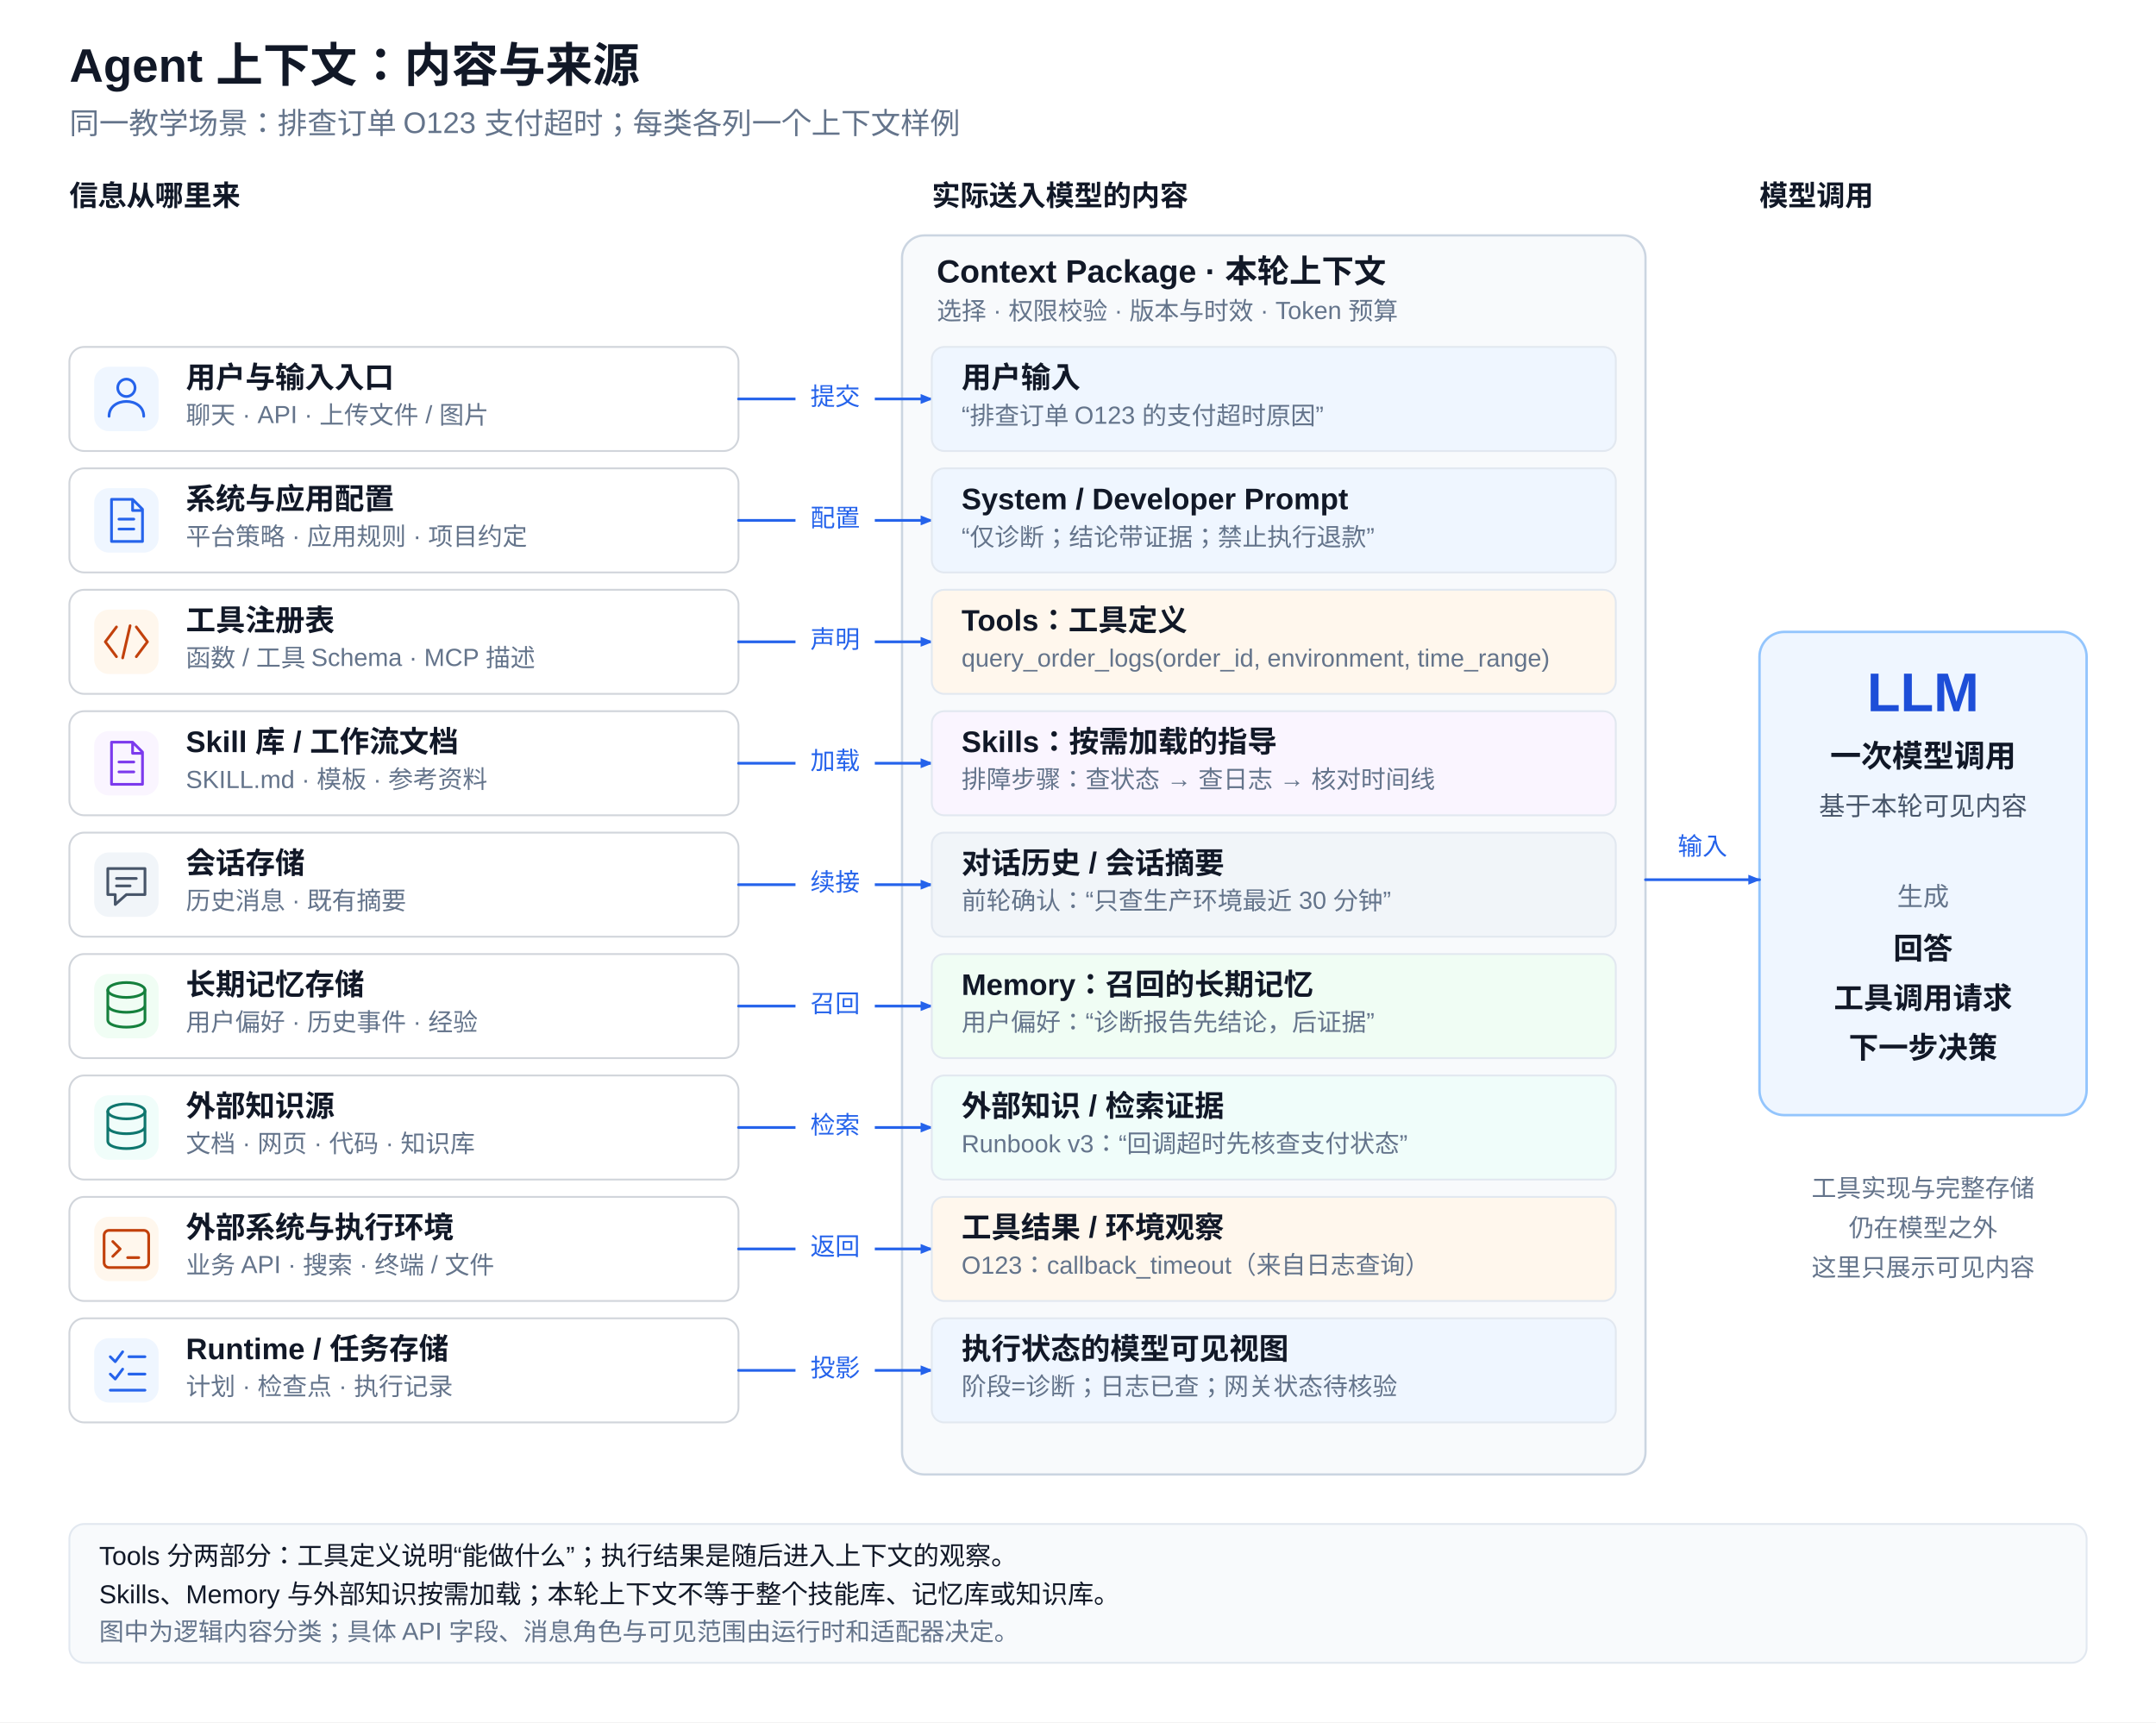
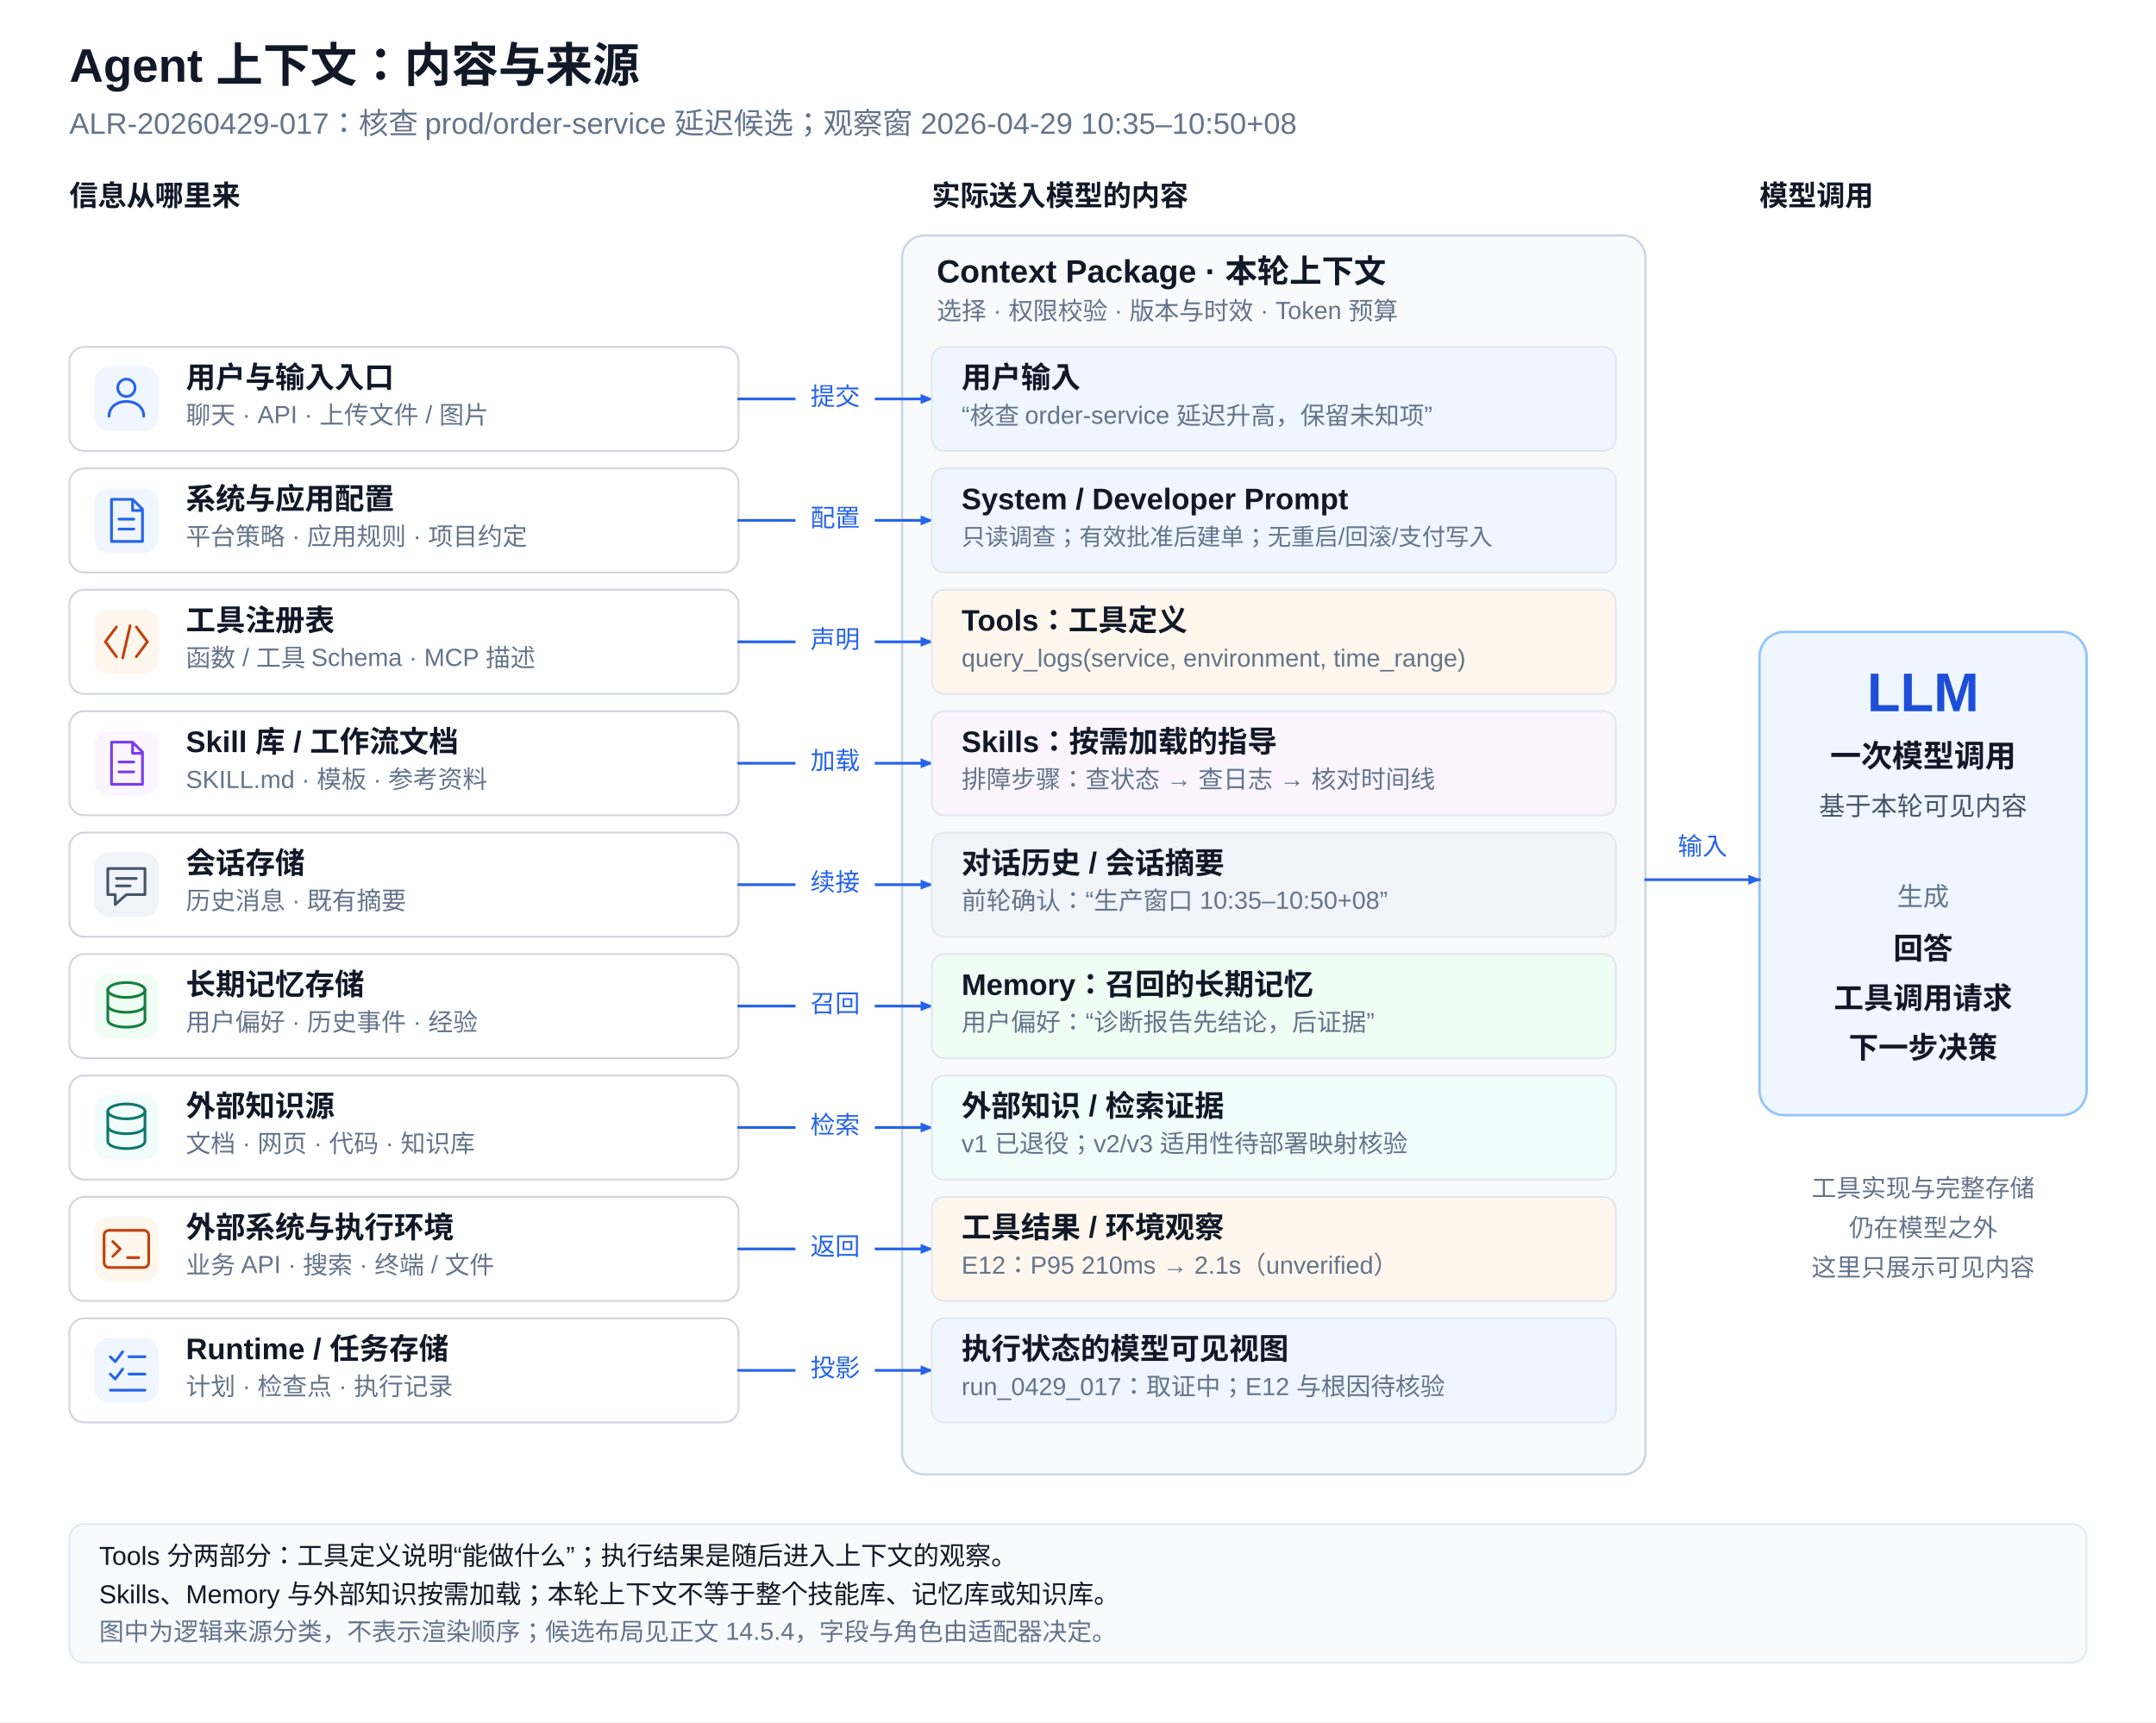
<svg xmlns="http://www.w3.org/2000/svg" width="1740" height="1390" viewBox="0 0 1740 1390" role="img" aria-labelledby="title desc">
  <style>text{font-family:"Helvetica Neue",Arial,"PingFang SC","Microsoft YaHei",sans-serif} .title{font-weight:600;fill:#111827} .secondary{fill:#64748b}</style>
  <defs>
    <marker id="arrow" markerWidth="10" markerHeight="8" refX="9" refY="4" orient="auto" markerUnits="userSpaceOnUse">
      <path d="M0 0 L10 4 L0 8 Z" fill="#2563eb" />
    </marker>
  </defs>
  <rect x="0" y="0" width="1740" height="1390" rx="0" fill="#ffffff" stroke="none" stroke-width="1.5" />
  <text x="56" y="66" font-size="38" fill="#111827" font-weight="600" text-anchor="start">Agent 上下文：内容与来源</text>
-   <text x="56" y="108" font-size="24" fill="#64748b" font-weight="400" text-anchor="start">同一教学场景：排查订单 O123 支付超时；每类各列一个上下文样例</text>
+   <text x="56" y="108" font-size="24" fill="#64748b" font-weight="400" text-anchor="start">ALR-20260429-017：核查 prod/order-service 延迟候选；观察窗 2026-04-29 10:35–10:50+08</text>
  <text x="56" y="166" font-size="23" fill="#111827" font-weight="600" text-anchor="start">信息从哪里来</text>
  <text x="752" y="166" font-size="23" fill="#111827" font-weight="600" text-anchor="start">实际送入模型的内容</text>
  <text x="1420" y="166" font-size="23" fill="#111827" font-weight="600" text-anchor="start">模型调用</text>
  <rect x="728" y="190" width="600" height="1000" rx="18" fill="#f8fafc" stroke="#cbd5e1" stroke-width="1.8" />
  <text x="756" y="228" font-size="26" fill="#111827" font-weight="600" text-anchor="start">Context Package · 本轮上下文</text>
  <text x="756" y="258" font-size="20" fill="#64748b" font-weight="400" text-anchor="start">选择 · 权限校验 · 版本与时效 · Token 预算</text>
  <rect x="56" y="280" width="540" height="84" rx="12" fill="#ffffff" stroke="#d1d5db" stroke-width="1.5" />
  <rect x="76" y="296" width="52" height="52" rx="12" fill="#eff6ff" stroke="none" stroke-width="1.5" />
  <circle cx="102" cy="313" r="7" fill="none" stroke="#2563eb" stroke-width="2.2" />
  <path d="M88 336 C88 320 116 320 116 336" fill="none" stroke="#2563eb" stroke-width="2.2" stroke-linecap="round" stroke-linejoin="round" />
  <text x="150" y="313" font-size="24" fill="#111827" font-weight="600" text-anchor="start">用户与输入入口</text>
  <text x="150" y="342" font-size="20" fill="#64748b" font-weight="400" text-anchor="start">聊天 · API · 上传文件 / 图片</text>
  <path d="M596 322 H752" fill="none" stroke="#2563eb" stroke-width="2.2" stroke-linecap="round" stroke-linejoin="round" marker-end="url(#arrow)" />
  <rect x="642" y="304" width="64" height="32" rx="4" fill="#ffffff" stroke="none" stroke-width="1.5" />
  <text x="674" y="327" font-size="20" fill="#2563eb" font-weight="400" text-anchor="middle">提交</text>
  <rect x="752" y="280" width="552" height="84" rx="10" fill="#eff6ff" stroke="#e2e8f0" stroke-width="1.5" />
  <text x="776" y="313" font-size="24" fill="#111827" font-weight="600" text-anchor="start">用户输入</text>
-   <text x="776" y="342" font-size="20" fill="#64748b" font-weight="400" text-anchor="start">“排查订单 O123 的支付超时原因”</text>
+   <text x="776" y="342" font-size="20" fill="#64748b" font-weight="400" text-anchor="start">“核查 order-service 延迟升高，保留未知项”</text>
  <rect x="56" y="378" width="540" height="84" rx="12" fill="#ffffff" stroke="#d1d5db" stroke-width="1.5" />
  <rect x="76" y="394" width="52" height="52" rx="12" fill="#eff6ff" stroke="none" stroke-width="1.5" />
  <path d="M90 403 H107 L115 411 V437 H90 Z M107 403 V412 H115 M96 419 H108 M96 427 H108" fill="none" stroke="#2563eb" stroke-width="2.2" stroke-linecap="round" stroke-linejoin="round" />
  <text x="150" y="411" font-size="24" fill="#111827" font-weight="600" text-anchor="start">系统与应用配置</text>
  <text x="150" y="440" font-size="20" fill="#64748b" font-weight="400" text-anchor="start">平台策略 · 应用规则 · 项目约定</text>
  <path d="M596 420 H752" fill="none" stroke="#2563eb" stroke-width="2.2" stroke-linecap="round" stroke-linejoin="round" marker-end="url(#arrow)" />
  <rect x="642" y="402" width="64" height="32" rx="4" fill="#ffffff" stroke="none" stroke-width="1.5" />
  <text x="674" y="425" font-size="20" fill="#2563eb" font-weight="400" text-anchor="middle">配置</text>
  <rect x="752" y="378" width="552" height="84" rx="10" fill="#eff6ff" stroke="#e2e8f0" stroke-width="1.5" />
  <text x="776" y="411" font-size="24" fill="#111827" font-weight="600" text-anchor="start">System / Developer Prompt</text>
-   <text x="776" y="440" font-size="20" fill="#64748b" font-weight="400" text-anchor="start">“仅诊断；结论带证据；禁止执行退款”</text>
+   <text x="776" y="440" font-size="19" fill="#64748b" font-weight="400" text-anchor="start">只读调查；有效批准后建单；无重启/回滚/支付写入</text>
  <rect x="56" y="476" width="540" height="84" rx="12" fill="#ffffff" stroke="#d1d5db" stroke-width="1.5" />
  <rect x="76" y="492" width="52" height="52" rx="12" fill="#fff7ed" stroke="none" stroke-width="1.5" />
  <path d="M94 506 L85 518 L94 530 M110 506 L119 518 L110 530 M105 505 L99 531" fill="none" stroke="#c2410c" stroke-width="2.2" stroke-linecap="round" stroke-linejoin="round" />
  <text x="150" y="509" font-size="24" fill="#111827" font-weight="600" text-anchor="start">工具注册表</text>
  <text x="150" y="538" font-size="20" fill="#64748b" font-weight="400" text-anchor="start">函数 / 工具 Schema · MCP 描述</text>
  <path d="M596 518 H752" fill="none" stroke="#2563eb" stroke-width="2.2" stroke-linecap="round" stroke-linejoin="round" marker-end="url(#arrow)" />
  <rect x="642" y="500" width="64" height="32" rx="4" fill="#ffffff" stroke="none" stroke-width="1.5" />
  <text x="674" y="523" font-size="20" fill="#2563eb" font-weight="400" text-anchor="middle">声明</text>
  <rect x="752" y="476" width="552" height="84" rx="10" fill="#fff7ed" stroke="#e2e8f0" stroke-width="1.5" />
  <text x="776" y="509" font-size="24" fill="#111827" font-weight="600" text-anchor="start">Tools：工具定义</text>
-   <text x="776" y="538" font-size="20" fill="#64748b" font-weight="400" text-anchor="start">query_order_logs(order_id, environment, time_range)</text>
+   <text x="776" y="538" font-size="20" fill="#64748b" font-weight="400" text-anchor="start">query_logs(service, environment, time_range)</text>
  <rect x="56" y="574" width="540" height="84" rx="12" fill="#ffffff" stroke="#d1d5db" stroke-width="1.5" />
  <rect x="76" y="590" width="52" height="52" rx="12" fill="#faf5ff" stroke="none" stroke-width="1.5" />
  <path d="M90 599 H107 L115 607 V633 H90 Z M107 599 V608 H115 M96 615 H108 M96 623 H108" fill="none" stroke="#7c3aed" stroke-width="2.2" stroke-linecap="round" stroke-linejoin="round" />
  <text x="150" y="607" font-size="24" fill="#111827" font-weight="600" text-anchor="start">Skill 库 / 工作流文档</text>
  <text x="150" y="636" font-size="20" fill="#64748b" font-weight="400" text-anchor="start">SKILL.md · 模板 · 参考资料</text>
  <path d="M596 616 H752" fill="none" stroke="#2563eb" stroke-width="2.2" stroke-linecap="round" stroke-linejoin="round" marker-end="url(#arrow)" />
  <rect x="642" y="598" width="64" height="32" rx="4" fill="#ffffff" stroke="none" stroke-width="1.5" />
  <text x="674" y="621" font-size="20" fill="#2563eb" font-weight="400" text-anchor="middle">加载</text>
  <rect x="752" y="574" width="552" height="84" rx="10" fill="#faf5ff" stroke="#e2e8f0" stroke-width="1.5" />
  <text x="776" y="607" font-size="24" fill="#111827" font-weight="600" text-anchor="start">Skills：按需加载的指导</text>
  <text x="776" y="636" font-size="20" fill="#64748b" font-weight="400" text-anchor="start">排障步骤：查状态 → 查日志 → 核对时间线</text>
  <rect x="56" y="672" width="540" height="84" rx="12" fill="#ffffff" stroke="#d1d5db" stroke-width="1.5" />
  <rect x="76" y="688" width="52" height="52" rx="12" fill="#f1f5f9" stroke="none" stroke-width="1.5" />
  <path d="M87 701 H117 V722 H102 L93 730 V722 H87 Z M94 709 H110 M94 715 H105" fill="none" stroke="#475569" stroke-width="2.2" stroke-linecap="round" stroke-linejoin="round" />
  <text x="150" y="705" font-size="24" fill="#111827" font-weight="600" text-anchor="start">会话存储</text>
  <text x="150" y="734" font-size="20" fill="#64748b" font-weight="400" text-anchor="start">历史消息 · 既有摘要</text>
  <path d="M596 714 H752" fill="none" stroke="#2563eb" stroke-width="2.2" stroke-linecap="round" stroke-linejoin="round" marker-end="url(#arrow)" />
  <rect x="642" y="696" width="64" height="32" rx="4" fill="#ffffff" stroke="none" stroke-width="1.5" />
  <text x="674" y="719" font-size="20" fill="#2563eb" font-weight="400" text-anchor="middle">续接</text>
  <rect x="752" y="672" width="552" height="84" rx="10" fill="#f1f5f9" stroke="#e2e8f0" stroke-width="1.5" />
  <text x="776" y="705" font-size="24" fill="#111827" font-weight="600" text-anchor="start">对话历史 / 会话摘要</text>
-   <text x="776" y="734" font-size="20" fill="#64748b" font-weight="400" text-anchor="start">前轮确认：“只查生产环境最近 30 分钟”</text>
+   <text x="776" y="734" font-size="20" fill="#64748b" font-weight="400" text-anchor="start">前轮确认：“生产窗口 10:35–10:50+08”</text>
  <rect x="56" y="770" width="540" height="84" rx="12" fill="#ffffff" stroke="#d1d5db" stroke-width="1.5" />
  <rect x="76" y="786" width="52" height="52" rx="12" fill="#f0fdf4" stroke="none" stroke-width="1.5" />
  <ellipse cx="102" cy="799" rx="15" ry="6" fill="none" stroke="#15803d" stroke-width="2.2" />
  <path d="M87 799 V823 C87 831 117 831 117 823 V799 M87 811 C87 819 117 819 117 811" fill="none" stroke="#15803d" stroke-width="2.2" stroke-linecap="round" stroke-linejoin="round" />
  <text x="150" y="803" font-size="24" fill="#111827" font-weight="600" text-anchor="start">长期记忆存储</text>
  <text x="150" y="832" font-size="20" fill="#64748b" font-weight="400" text-anchor="start">用户偏好 · 历史事件 · 经验</text>
  <path d="M596 812 H752" fill="none" stroke="#2563eb" stroke-width="2.2" stroke-linecap="round" stroke-linejoin="round" marker-end="url(#arrow)" />
  <rect x="642" y="794" width="64" height="32" rx="4" fill="#ffffff" stroke="none" stroke-width="1.5" />
  <text x="674" y="817" font-size="20" fill="#2563eb" font-weight="400" text-anchor="middle">召回</text>
  <rect x="752" y="770" width="552" height="84" rx="10" fill="#f0fdf4" stroke="#e2e8f0" stroke-width="1.5" />
  <text x="776" y="803" font-size="24" fill="#111827" font-weight="600" text-anchor="start">Memory：召回的长期记忆</text>
  <text x="776" y="832" font-size="20" fill="#64748b" font-weight="400" text-anchor="start">用户偏好：“诊断报告先结论，后证据”</text>
  <rect x="56" y="868" width="540" height="84" rx="12" fill="#ffffff" stroke="#d1d5db" stroke-width="1.5" />
  <rect x="76" y="884" width="52" height="52" rx="12" fill="#f0fdfa" stroke="none" stroke-width="1.5" />
  <ellipse cx="102" cy="897" rx="15" ry="6" fill="none" stroke="#0f766e" stroke-width="2.2" />
  <path d="M87 897 V921 C87 929 117 929 117 921 V897 M87 909 C87 917 117 917 117 909" fill="none" stroke="#0f766e" stroke-width="2.2" stroke-linecap="round" stroke-linejoin="round" />
  <text x="150" y="901" font-size="24" fill="#111827" font-weight="600" text-anchor="start">外部知识源</text>
  <text x="150" y="930" font-size="20" fill="#64748b" font-weight="400" text-anchor="start">文档 · 网页 · 代码 · 知识库</text>
  <path d="M596 910 H752" fill="none" stroke="#2563eb" stroke-width="2.2" stroke-linecap="round" stroke-linejoin="round" marker-end="url(#arrow)" />
  <rect x="642" y="892" width="64" height="32" rx="4" fill="#ffffff" stroke="none" stroke-width="1.5" />
  <text x="674" y="915" font-size="20" fill="#2563eb" font-weight="400" text-anchor="middle">检索</text>
  <rect x="752" y="868" width="552" height="84" rx="10" fill="#f0fdfa" stroke="#e2e8f0" stroke-width="1.5" />
  <text x="776" y="901" font-size="24" fill="#111827" font-weight="600" text-anchor="start">外部知识 / 检索证据</text>
-   <text x="776" y="930" font-size="20" fill="#64748b" font-weight="400" text-anchor="start">Runbook v3：“回调超时先核查支付状态”</text>
+   <text x="776" y="930" font-size="20" fill="#64748b" font-weight="400" text-anchor="start">v1 已退役；v2/v3 适用性待部署映射核验</text>
  <rect x="56" y="966" width="540" height="84" rx="12" fill="#ffffff" stroke="#d1d5db" stroke-width="1.5" />
  <rect x="76" y="982" width="52" height="52" rx="12" fill="#fff7ed" stroke="none" stroke-width="1.5" />
  <rect x="84" y="993" width="36" height="30" rx="4" fill="none" stroke="#c2410c" stroke-width="2.2" />
  <path d="M91 1002 L97 1008 L91 1014 M103 1015 H112" fill="none" stroke="#c2410c" stroke-width="2.2" stroke-linecap="round" stroke-linejoin="round" />
  <text x="150" y="999" font-size="24" fill="#111827" font-weight="600" text-anchor="start">外部系统与执行环境</text>
  <text x="150" y="1028" font-size="20" fill="#64748b" font-weight="400" text-anchor="start">业务 API · 搜索 · 终端 / 文件</text>
  <path d="M596 1008 H752" fill="none" stroke="#2563eb" stroke-width="2.2" stroke-linecap="round" stroke-linejoin="round" marker-end="url(#arrow)" />
  <rect x="642" y="990" width="64" height="32" rx="4" fill="#ffffff" stroke="none" stroke-width="1.5" />
  <text x="674" y="1013" font-size="20" fill="#2563eb" font-weight="400" text-anchor="middle">返回</text>
  <rect x="752" y="966" width="552" height="84" rx="10" fill="#fff7ed" stroke="#e2e8f0" stroke-width="1.5" />
  <text x="776" y="999" font-size="24" fill="#111827" font-weight="600" text-anchor="start">工具结果 / 环境观察</text>
-   <text x="776" y="1028" font-size="20" fill="#64748b" font-weight="400" text-anchor="start">O123：callback_timeout（来自日志查询）</text>
+   <text x="776" y="1028" font-size="20" fill="#64748b" font-weight="400" text-anchor="start">E12：P95 210ms → 2.1s（unverified）</text>
  <rect x="56" y="1064" width="540" height="84" rx="12" fill="#ffffff" stroke="#d1d5db" stroke-width="1.5" />
  <rect x="76" y="1080" width="52" height="52" rx="12" fill="#eff6ff" stroke="none" stroke-width="1.5" />
  <path d="M89 1095 L93 1099 L99 1091 M104 1095 H117 M89 1109 L93 1113 L99 1105 M104 1109 H117 M89 1122 H117" fill="none" stroke="#2563eb" stroke-width="2.2" stroke-linecap="round" stroke-linejoin="round" />
  <text x="150" y="1097" font-size="24" fill="#111827" font-weight="600" text-anchor="start">Runtime / 任务存储</text>
  <text x="150" y="1126" font-size="20" fill="#64748b" font-weight="400" text-anchor="start">计划 · 检查点 · 执行记录</text>
  <path d="M596 1106 H752" fill="none" stroke="#2563eb" stroke-width="2.2" stroke-linecap="round" stroke-linejoin="round" marker-end="url(#arrow)" />
  <rect x="642" y="1088" width="64" height="32" rx="4" fill="#ffffff" stroke="none" stroke-width="1.5" />
  <text x="674" y="1111" font-size="20" fill="#2563eb" font-weight="400" text-anchor="middle">投影</text>
  <rect x="752" y="1064" width="552" height="84" rx="10" fill="#eff6ff" stroke="#e2e8f0" stroke-width="1.5" />
  <text x="776" y="1097" font-size="24" fill="#111827" font-weight="600" text-anchor="start">执行状态的模型可见视图</text>
-   <text x="776" y="1126" font-size="20" fill="#64748b" font-weight="400" text-anchor="start">阶段=诊断；日志已查；网关状态待核验</text>
+   <text x="776" y="1126" font-size="20" fill="#64748b" font-weight="400" text-anchor="start">run_0429_017：取证中；E12 与根因待核验</text>
  <rect x="1420" y="510" width="264" height="390" rx="20" fill="#eff6ff" stroke="#93c5fd" stroke-width="2" />
  <text x="1552" y="574" font-size="44" fill="#1d4ed8" font-weight="600" text-anchor="middle">LLM</text>
  <text x="1552" y="619" font-size="25" fill="#111827" font-weight="600" text-anchor="middle">一次模型调用</text>
  <text x="1552" y="658" font-size="21" fill="#475569" font-weight="400" text-anchor="middle">基于本轮可见内容</text>
  <path d="M1328 710 H1420" fill="none" stroke="#2563eb" stroke-width="2.2" stroke-linecap="round" stroke-linejoin="round" marker-end="url(#arrow)" />
  <rect x="1334" y="667" width="80" height="32" rx="4" fill="#ffffff" stroke="none" stroke-width="1.5" />
  <text x="1374" y="690" font-size="20" fill="#2563eb" font-weight="400" text-anchor="middle">输入</text>
  <text x="1552" y="731" font-size="21" fill="#64748b" font-weight="400" text-anchor="middle">生成</text>
  <text x="1552" y="774" font-size="24" fill="#111827" font-weight="600" text-anchor="middle">回答</text>
  <text x="1552" y="814" font-size="24" fill="#111827" font-weight="600" text-anchor="middle">工具调用请求</text>
  <text x="1552" y="854" font-size="24" fill="#111827" font-weight="600" text-anchor="middle">下一步决策</text>
  <text x="1552" y="966" font-size="20" fill="#64748b" font-weight="400" text-anchor="middle">工具实现与完整存储</text>
  <text x="1552" y="998" font-size="20" fill="#64748b" font-weight="400" text-anchor="middle">仍在模型之外</text>
  <text x="1552" y="1030" font-size="20" fill="#64748b" font-weight="400" text-anchor="middle">这里只展示可见内容</text>
  <rect x="56" y="1230" width="1628" height="112" rx="12" fill="#f8fafc" stroke="#e2e8f0" stroke-width="1.5" />
  <text x="80" y="1263" font-size="21" fill="#111827" font-weight="400" text-anchor="start">Tools 分两部分：工具定义说明“能做什么”；执行结果是随后进入上下文的观察。</text>
  <text x="80" y="1294" font-size="21" fill="#111827" font-weight="400" text-anchor="start">Skills、Memory 与外部知识按需加载；本轮上下文不等于整个技能库、记忆库或知识库。</text>
-   <text x="80" y="1324" font-size="20" fill="#64748b" font-weight="400" text-anchor="start">图中为逻辑内容分类；具体 API 字段、消息角色与可见范围由运行时和适配器决定。</text>
+   <text x="80" y="1324" font-size="20" fill="#64748b" font-weight="400" text-anchor="start">图中为逻辑来源分类，不表示渲染顺序；候选布局见正文 14.5.4，字段与角色由适配器决定。</text>
</svg>
